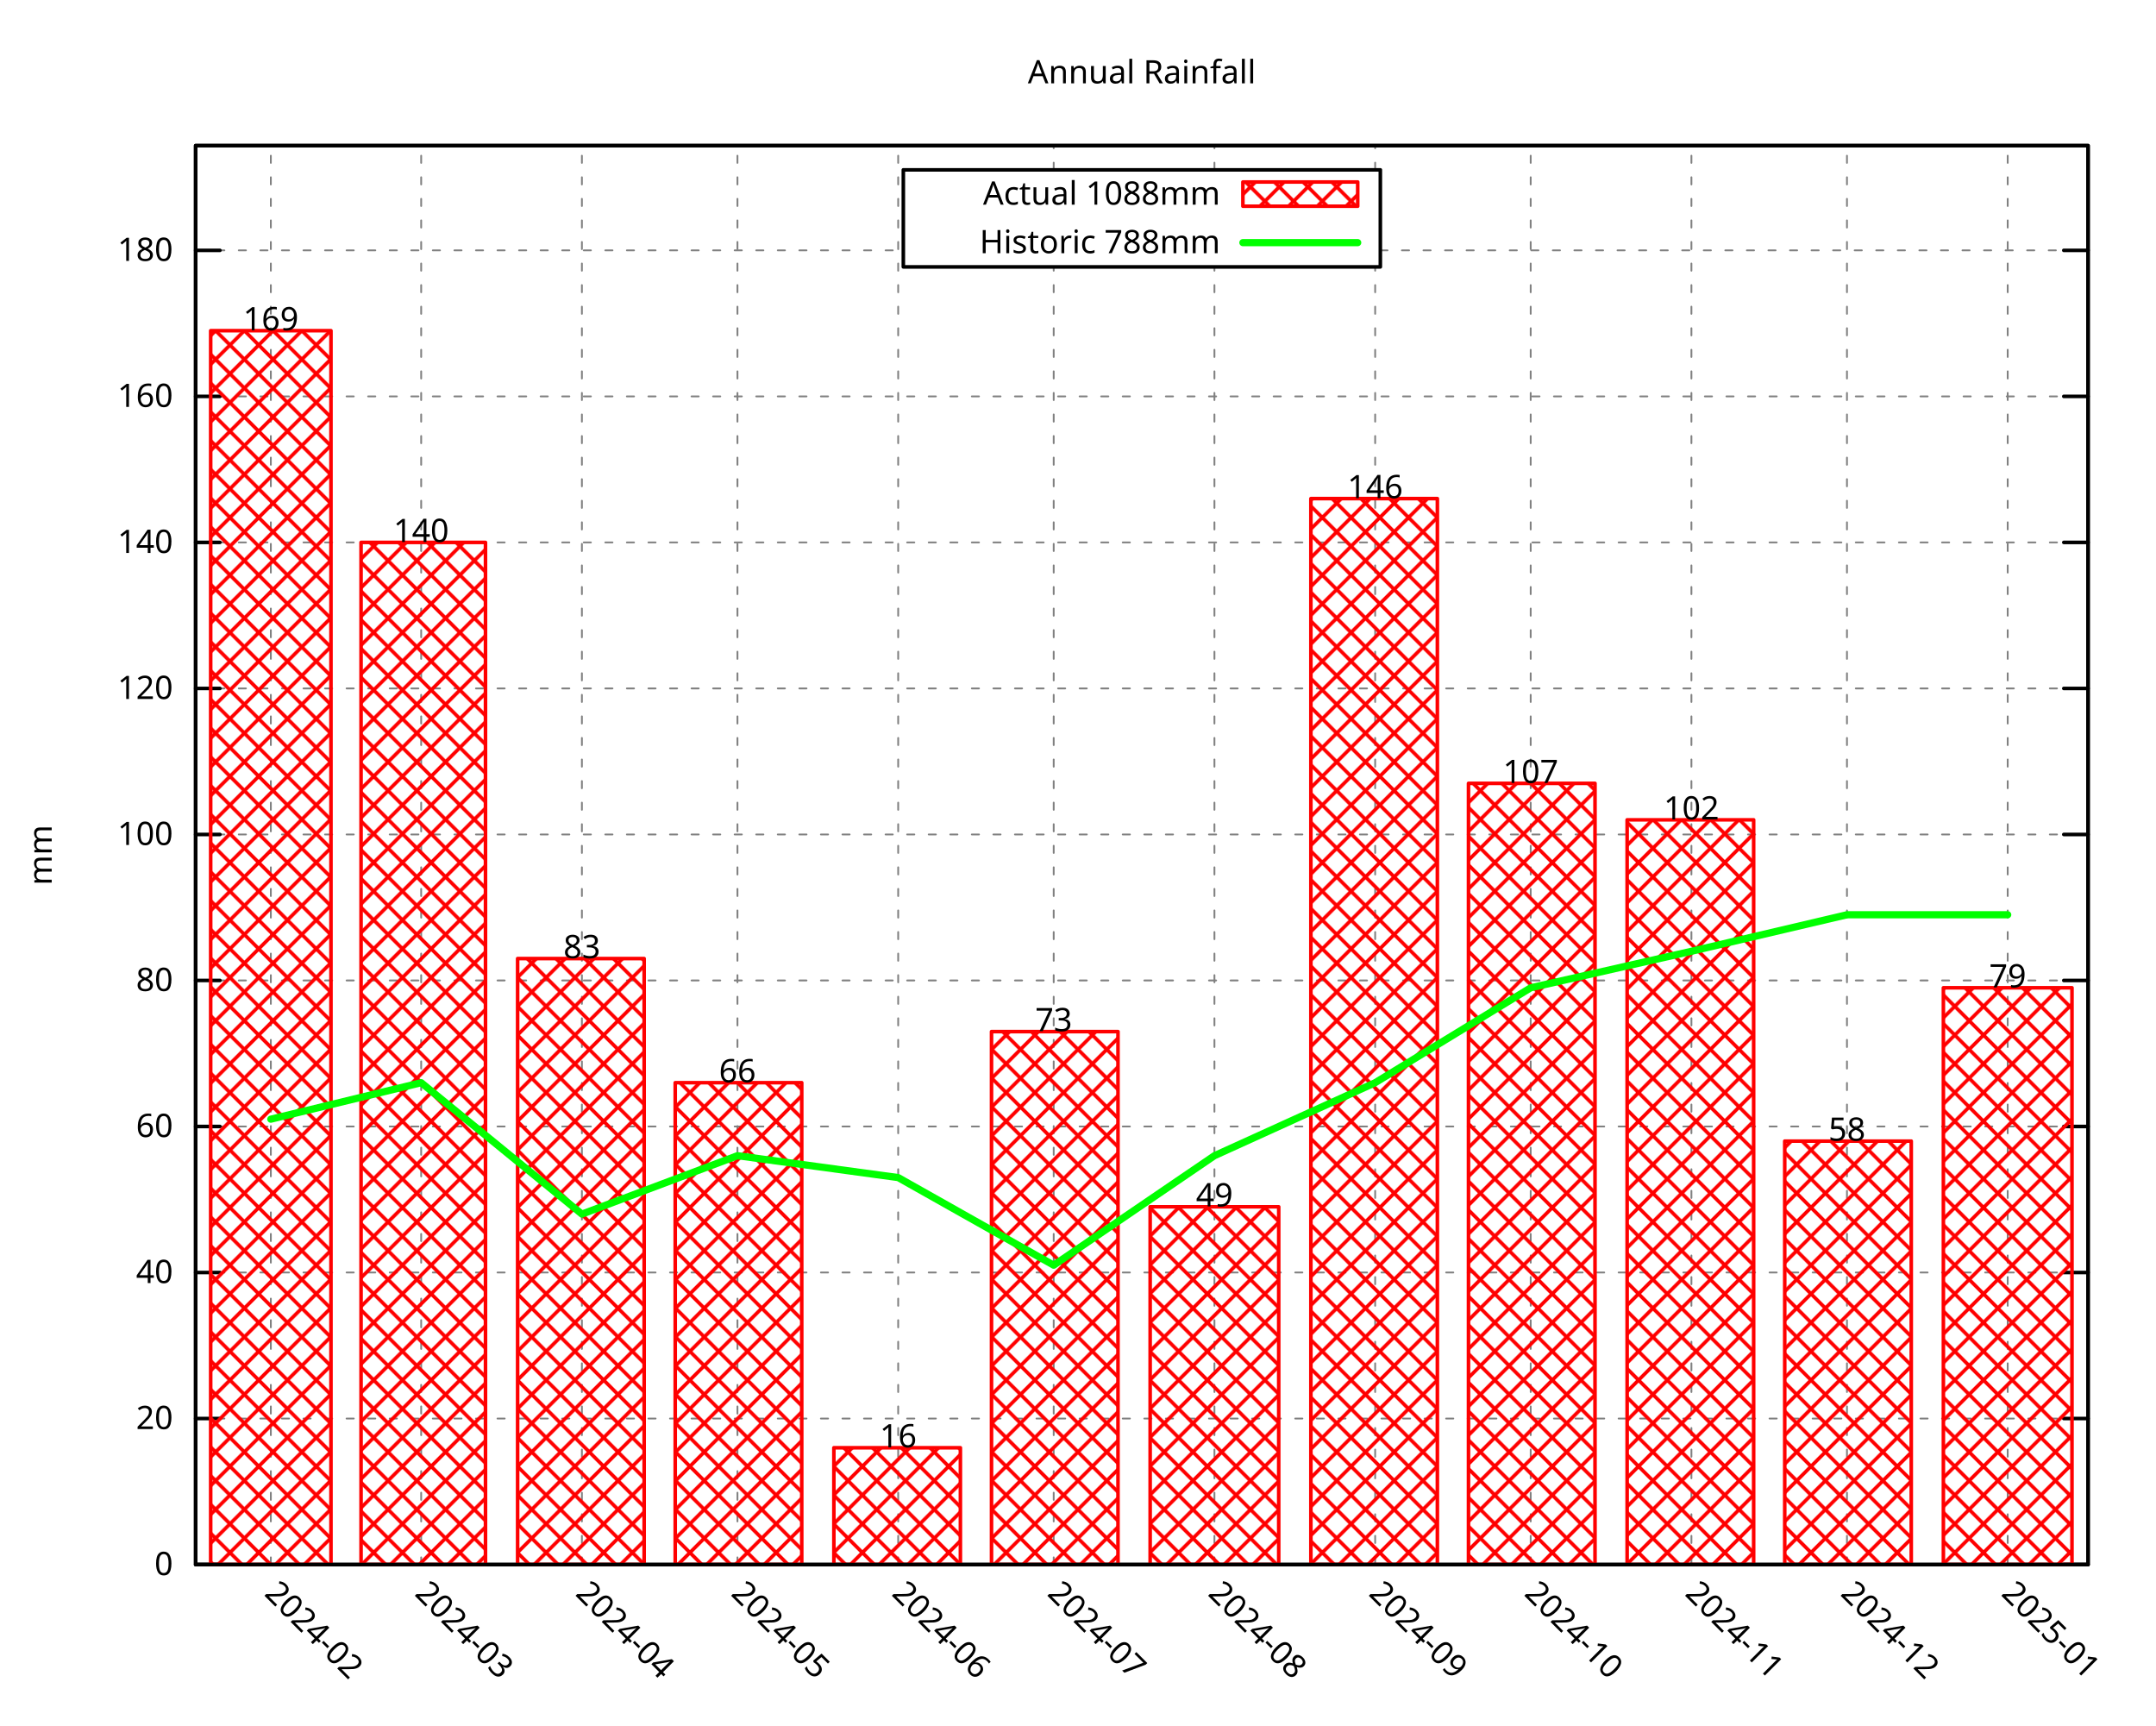
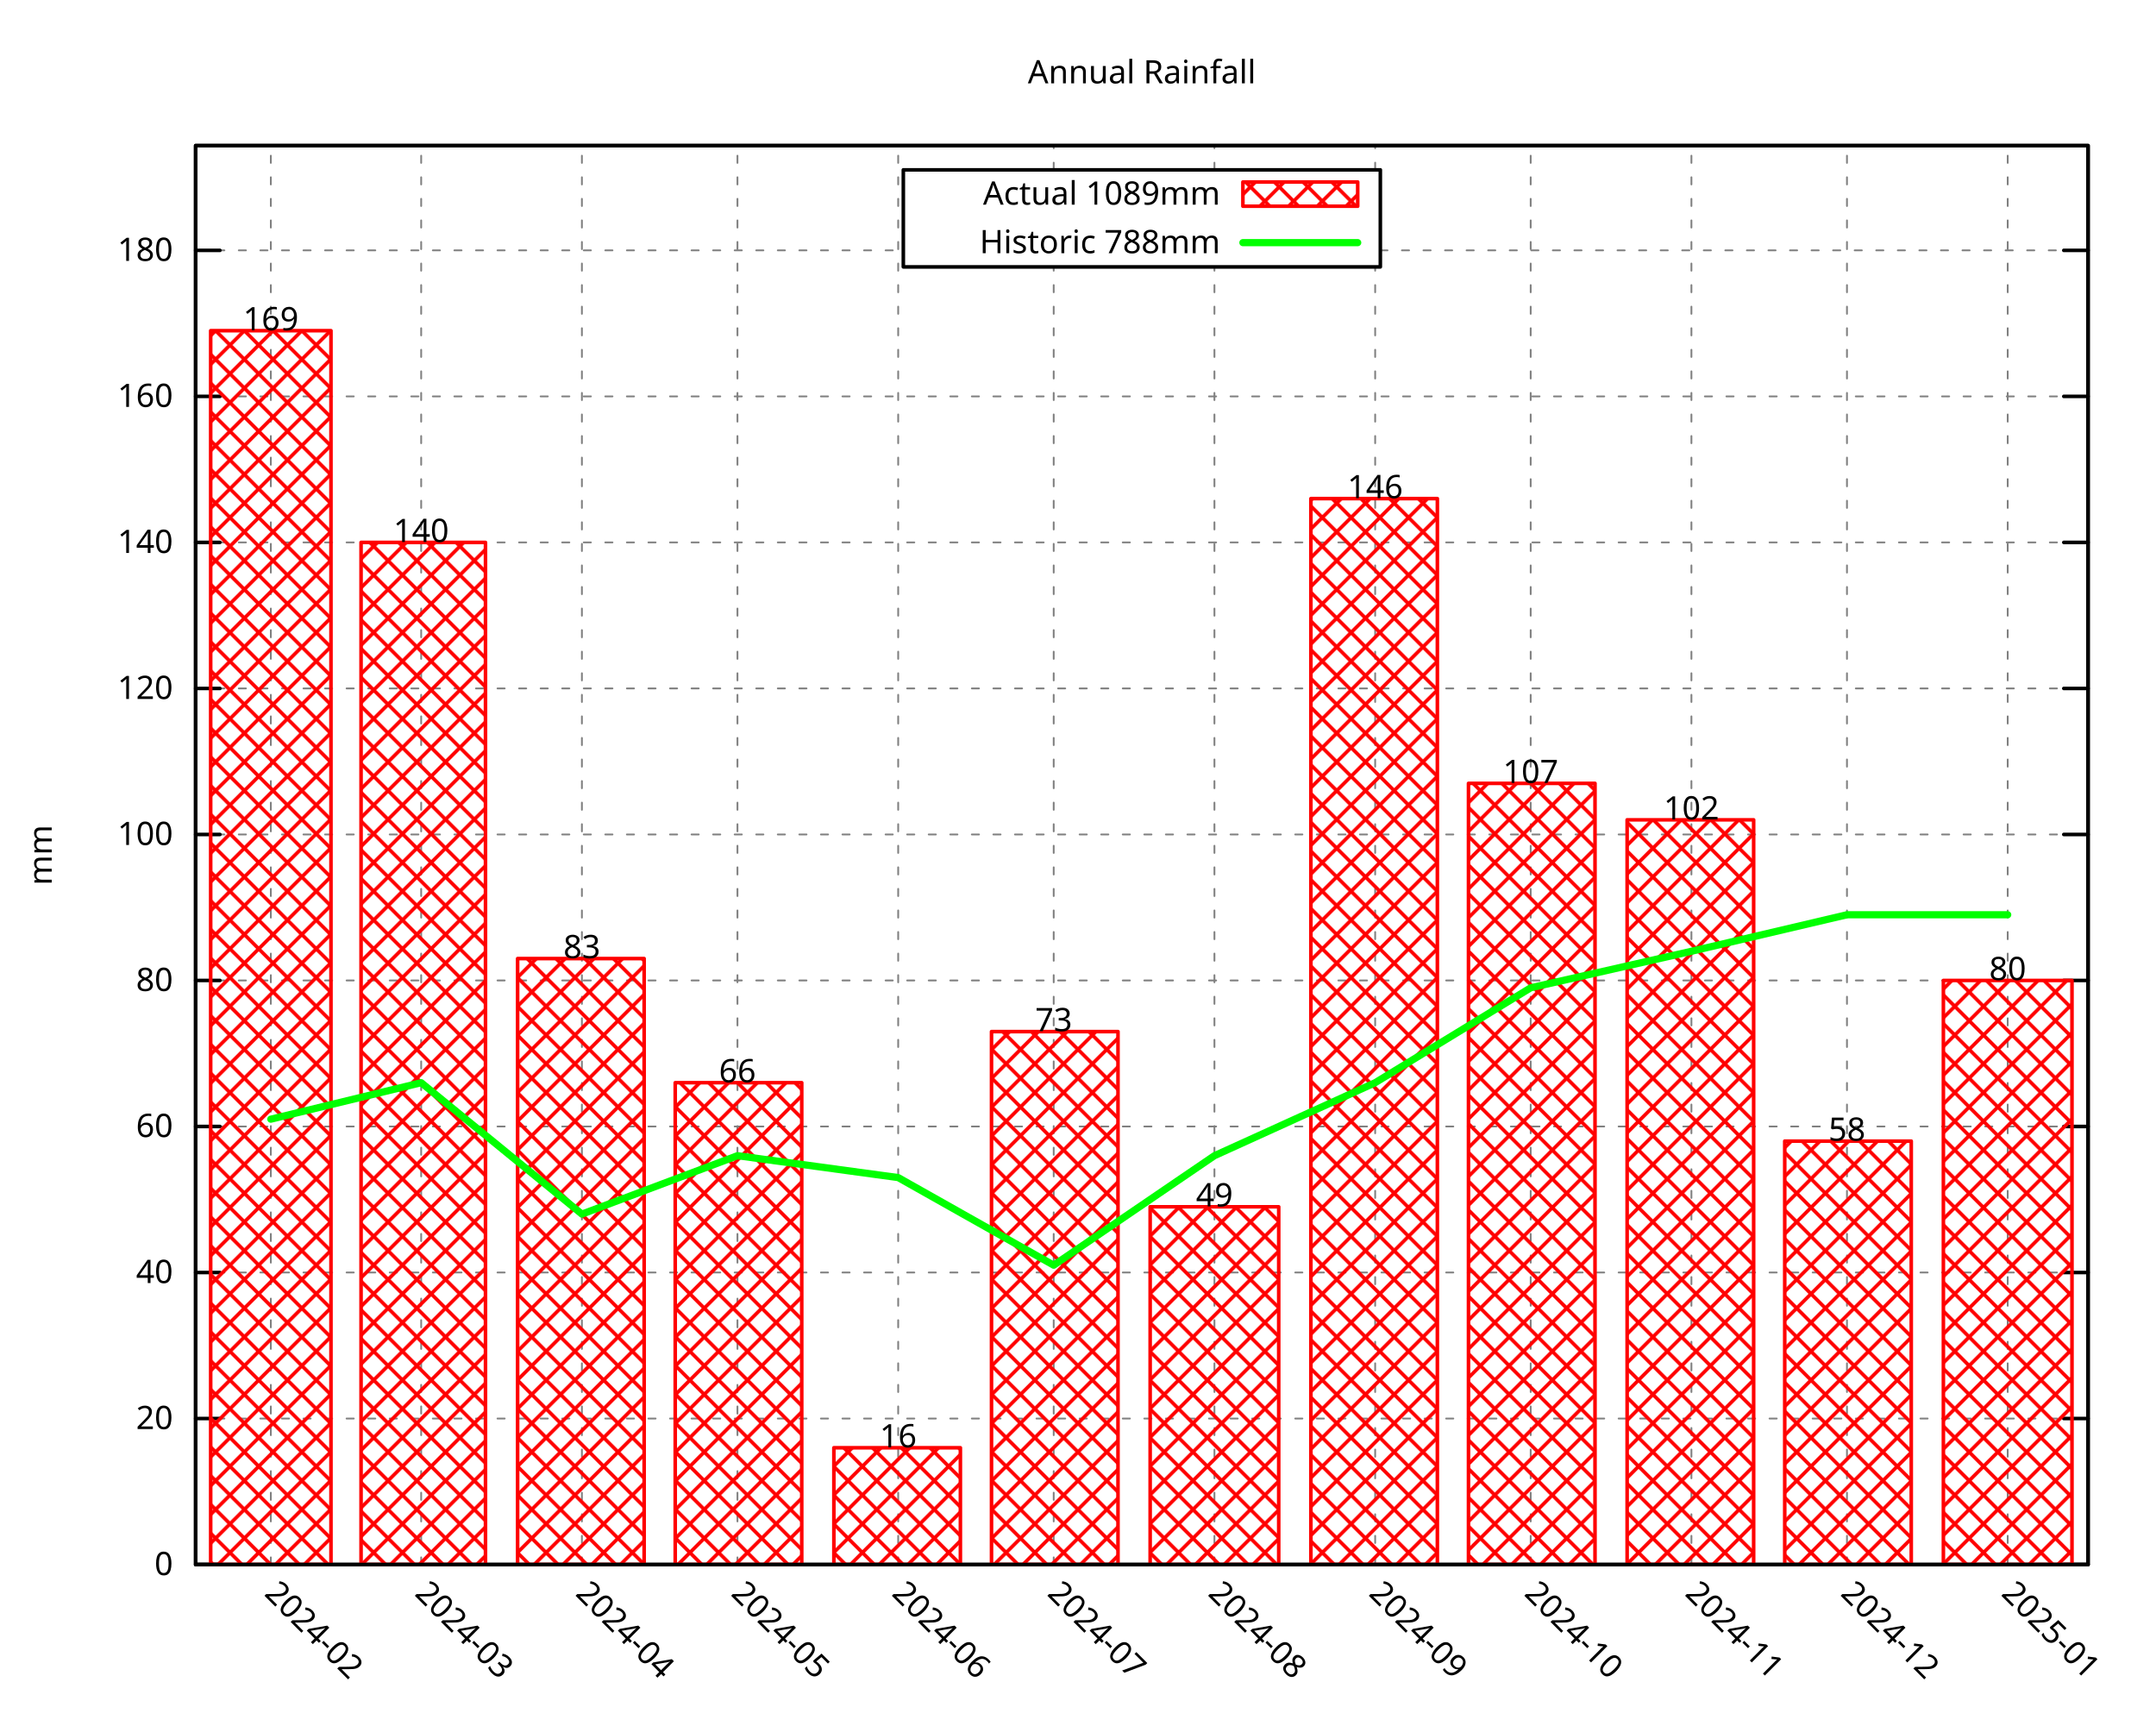
<svg xmlns="http://www.w3.org/2000/svg" xmlns:xlink="http://www.w3.org/1999/xlink" width="600" height="480" viewBox="0 0 600 480">
  <g id="gnuplot_canvas">
    <rect x="0" y="0" width="600" height="480" fill="none" />
    <defs>
      <circle id="gpDot" r="0.5" stroke-width="0.5" stroke="currentColor" />
      <path id="gpPt0" stroke-width="0.296" stroke="currentColor" d="M-1,0 h2 M0,-1 v2" />
      <path id="gpPt1" stroke-width="0.296" stroke="currentColor" d="M-1,-1 L1,1 M1,-1 L-1,1" />
      <path id="gpPt2" stroke-width="0.296" stroke="currentColor" d="M-1,0 L1,0 M0,-1 L0,1 M-1,-1 L1,1 M-1,1 L1,-1" />
      <rect id="gpPt3" stroke-width="0.296" stroke="currentColor" x="-1" y="-1" width="2" height="2" />
      <rect id="gpPt4" stroke-width="0.296" stroke="currentColor" fill="currentColor" x="-1" y="-1" width="2" height="2" />
      <circle id="gpPt5" stroke-width="0.296" stroke="currentColor" cx="0" cy="0" r="1" />
      <use xlink:href="#gpPt5" id="gpPt6" fill="currentColor" stroke="none" />
      <path id="gpPt7" stroke-width="0.296" stroke="currentColor" d="M0,-1.33 L-1.33,0.67 L1.33,0.67 z" />
      <use xlink:href="#gpPt7" id="gpPt8" fill="currentColor" stroke="none" />
      <use xlink:href="#gpPt7" id="gpPt9" stroke="currentColor" transform="rotate(180)" />
      <use xlink:href="#gpPt9" id="gpPt10" fill="currentColor" stroke="none" />
      <use xlink:href="#gpPt3" id="gpPt11" stroke="currentColor" transform="rotate(45)" />
      <use xlink:href="#gpPt11" id="gpPt12" fill="currentColor" stroke="none" />
      <path id="gpPt13" stroke-width="0.296" stroke="currentColor" d="M0,1.330 L1.265,0.411 L0.782,-1.067 L-0.782,-1.076 L-1.265,0.411 z" />
      <use xlink:href="#gpPt13" id="gpPt14" fill="currentColor" stroke="none" />
      <filter id="textbox" filterUnits="objectBoundingBox" x="0" y="0" height="1" width="1">
        <feFlood flood-color="white" flood-opacity="1" result="bgnd" />
        <feComposite in="SourceGraphic" in2="bgnd" operator="atop" />
      </filter>
      <filter id="greybox" filterUnits="objectBoundingBox" x="0" y="0" height="1" width="1">
        <feFlood flood-color="lightgrey" flood-opacity="1" result="grey" />
        <feComposite in="SourceGraphic" in2="grey" operator="atop" />
      </filter>
    </defs>
    <g fill="none" color="white" stroke="currentColor" stroke-width="1.00" stroke-linecap="round" stroke-linejoin="round">
</g>
    <g fill="none" color="black" stroke="currentColor" stroke-width="1.00" stroke-linecap="round" stroke-linejoin="round">
</g>
    <g fill="none" color="black" stroke="black" stroke-width="0.50" stroke-linecap="round" stroke-linejoin="round">
</g>
    <g fill="none" color="gray" stroke="currentColor" stroke-width="0.50" stroke-linecap="round" stroke-linejoin="round">
      <path stroke="gray" stroke-dasharray="2,4" class="gridline" d="M54.45,435.32 L581.09,435.32  " />
    </g>
    <g fill="none" color="gray" stroke="gray" stroke-width="1.00" stroke-linecap="round" stroke-linejoin="round">
</g>
    <g fill="none" color="black" stroke="currentColor" stroke-width="1.00" stroke-linecap="round" stroke-linejoin="round">
      <path stroke="black" d="M54.45,435.32 L61.20,435.32 M581.09,435.32 L574.34,435.32  " />
      <g transform="translate(48.15,438.25)" stroke="none" fill="black" font-family="Droid Sans" font-size="9.00" text-anchor="end">
        <text>
          <tspan font-family="Droid Sans"> 0</tspan>
        </text>
      </g>
    </g>
    <g fill="none" color="black" stroke="currentColor" stroke-width="1.00" stroke-linecap="round" stroke-linejoin="round">
</g>
    <g fill="none" color="black" stroke="black" stroke-width="0.50" stroke-linecap="round" stroke-linejoin="round">
</g>
    <g fill="none" color="gray" stroke="currentColor" stroke-width="0.50" stroke-linecap="round" stroke-linejoin="round">
      <path stroke="gray" stroke-dasharray="2,4" class="gridline" d="M54.45,394.69 L581.09,394.69  " />
    </g>
    <g fill="none" color="gray" stroke="gray" stroke-width="1.00" stroke-linecap="round" stroke-linejoin="round">
</g>
    <g fill="none" color="black" stroke="currentColor" stroke-width="1.00" stroke-linecap="round" stroke-linejoin="round">
      <path stroke="black" d="M54.45,394.69 L61.20,394.69 M581.09,394.69 L574.34,394.69  " />
      <g transform="translate(48.15,397.62)" stroke="none" fill="black" font-family="Droid Sans" font-size="9.00" text-anchor="end">
        <text>
          <tspan font-family="Droid Sans"> 20</tspan>
        </text>
      </g>
    </g>
    <g fill="none" color="black" stroke="currentColor" stroke-width="1.00" stroke-linecap="round" stroke-linejoin="round">
</g>
    <g fill="none" color="black" stroke="black" stroke-width="0.50" stroke-linecap="round" stroke-linejoin="round">
</g>
    <g fill="none" color="gray" stroke="currentColor" stroke-width="0.50" stroke-linecap="round" stroke-linejoin="round">
      <path stroke="gray" stroke-dasharray="2,4" class="gridline" d="M54.45,354.06 L581.09,354.06  " />
    </g>
    <g fill="none" color="gray" stroke="gray" stroke-width="1.00" stroke-linecap="round" stroke-linejoin="round">
</g>
    <g fill="none" color="black" stroke="currentColor" stroke-width="1.00" stroke-linecap="round" stroke-linejoin="round">
      <path stroke="black" d="M54.45,354.06 L61.20,354.06 M581.09,354.06 L574.34,354.06  " />
      <g transform="translate(48.15,356.99)" stroke="none" fill="black" font-family="Droid Sans" font-size="9.00" text-anchor="end">
        <text>
          <tspan font-family="Droid Sans"> 40</tspan>
        </text>
      </g>
    </g>
    <g fill="none" color="black" stroke="currentColor" stroke-width="1.00" stroke-linecap="round" stroke-linejoin="round">
</g>
    <g fill="none" color="black" stroke="black" stroke-width="0.50" stroke-linecap="round" stroke-linejoin="round">
</g>
    <g fill="none" color="gray" stroke="currentColor" stroke-width="0.50" stroke-linecap="round" stroke-linejoin="round">
      <path stroke="gray" stroke-dasharray="2,4" class="gridline" d="M54.45,313.43 L581.09,313.43  " />
    </g>
    <g fill="none" color="gray" stroke="gray" stroke-width="1.00" stroke-linecap="round" stroke-linejoin="round">
</g>
    <g fill="none" color="black" stroke="currentColor" stroke-width="1.00" stroke-linecap="round" stroke-linejoin="round">
      <path stroke="black" d="M54.45,313.43 L61.20,313.43 M581.09,313.43 L574.34,313.43  " />
      <g transform="translate(48.15,316.36)" stroke="none" fill="black" font-family="Droid Sans" font-size="9.00" text-anchor="end">
        <text>
          <tspan font-family="Droid Sans"> 60</tspan>
        </text>
      </g>
    </g>
    <g fill="none" color="black" stroke="currentColor" stroke-width="1.00" stroke-linecap="round" stroke-linejoin="round">
</g>
    <g fill="none" color="black" stroke="black" stroke-width="0.50" stroke-linecap="round" stroke-linejoin="round">
</g>
    <g fill="none" color="gray" stroke="currentColor" stroke-width="0.50" stroke-linecap="round" stroke-linejoin="round">
      <path stroke="gray" stroke-dasharray="2,4" class="gridline" d="M54.45,272.80 L581.09,272.80  " />
    </g>
    <g fill="none" color="gray" stroke="gray" stroke-width="1.00" stroke-linecap="round" stroke-linejoin="round">
</g>
    <g fill="none" color="black" stroke="currentColor" stroke-width="1.00" stroke-linecap="round" stroke-linejoin="round">
      <path stroke="black" d="M54.45,272.80 L61.20,272.80 M581.09,272.80 L574.34,272.80  " />
      <g transform="translate(48.15,275.73)" stroke="none" fill="black" font-family="Droid Sans" font-size="9.00" text-anchor="end">
        <text>
          <tspan font-family="Droid Sans"> 80</tspan>
        </text>
      </g>
    </g>
    <g fill="none" color="black" stroke="currentColor" stroke-width="1.00" stroke-linecap="round" stroke-linejoin="round">
</g>
    <g fill="none" color="black" stroke="black" stroke-width="0.50" stroke-linecap="round" stroke-linejoin="round">
</g>
    <g fill="none" color="gray" stroke="currentColor" stroke-width="0.50" stroke-linecap="round" stroke-linejoin="round">
      <path stroke="gray" stroke-dasharray="2,4" class="gridline" d="M54.45,232.18 L581.09,232.18  " />
    </g>
    <g fill="none" color="gray" stroke="gray" stroke-width="1.00" stroke-linecap="round" stroke-linejoin="round">
</g>
    <g fill="none" color="black" stroke="currentColor" stroke-width="1.00" stroke-linecap="round" stroke-linejoin="round">
      <path stroke="black" d="M54.45,232.18 L61.20,232.18 M581.09,232.18 L574.34,232.18  " />
      <g transform="translate(48.15,235.11)" stroke="none" fill="black" font-family="Droid Sans" font-size="9.00" text-anchor="end">
        <text>
          <tspan font-family="Droid Sans"> 100</tspan>
        </text>
      </g>
    </g>
    <g fill="none" color="black" stroke="currentColor" stroke-width="1.00" stroke-linecap="round" stroke-linejoin="round">
</g>
    <g fill="none" color="black" stroke="black" stroke-width="0.50" stroke-linecap="round" stroke-linejoin="round">
</g>
    <g fill="none" color="gray" stroke="currentColor" stroke-width="0.50" stroke-linecap="round" stroke-linejoin="round">
      <path stroke="gray" stroke-dasharray="2,4" class="gridline" d="M54.45,191.55 L581.09,191.55  " />
    </g>
    <g fill="none" color="gray" stroke="gray" stroke-width="1.00" stroke-linecap="round" stroke-linejoin="round">
</g>
    <g fill="none" color="black" stroke="currentColor" stroke-width="1.00" stroke-linecap="round" stroke-linejoin="round">
      <path stroke="black" d="M54.45,191.55 L61.20,191.55 M581.09,191.55 L574.34,191.55  " />
      <g transform="translate(48.15,194.48)" stroke="none" fill="black" font-family="Droid Sans" font-size="9.00" text-anchor="end">
        <text>
          <tspan font-family="Droid Sans"> 120</tspan>
        </text>
      </g>
    </g>
    <g fill="none" color="black" stroke="currentColor" stroke-width="1.00" stroke-linecap="round" stroke-linejoin="round">
</g>
    <g fill="none" color="black" stroke="black" stroke-width="0.50" stroke-linecap="round" stroke-linejoin="round">
</g>
    <g fill="none" color="gray" stroke="currentColor" stroke-width="0.50" stroke-linecap="round" stroke-linejoin="round">
      <path stroke="gray" stroke-dasharray="2,4" class="gridline" d="M54.45,150.92 L581.09,150.92  " />
    </g>
    <g fill="none" color="gray" stroke="gray" stroke-width="1.00" stroke-linecap="round" stroke-linejoin="round">
</g>
    <g fill="none" color="black" stroke="currentColor" stroke-width="1.00" stroke-linecap="round" stroke-linejoin="round">
      <path stroke="black" d="M54.45,150.92 L61.20,150.92 M581.09,150.92 L574.34,150.92  " />
      <g transform="translate(48.15,153.85)" stroke="none" fill="black" font-family="Droid Sans" font-size="9.00" text-anchor="end">
        <text>
          <tspan font-family="Droid Sans"> 140</tspan>
        </text>
      </g>
    </g>
    <g fill="none" color="black" stroke="currentColor" stroke-width="1.00" stroke-linecap="round" stroke-linejoin="round">
</g>
    <g fill="none" color="black" stroke="black" stroke-width="0.50" stroke-linecap="round" stroke-linejoin="round">
</g>
    <g fill="none" color="gray" stroke="currentColor" stroke-width="0.50" stroke-linecap="round" stroke-linejoin="round">
      <path stroke="gray" stroke-dasharray="2,4" class="gridline" d="M54.45,110.29 L581.09,110.29  " />
    </g>
    <g fill="none" color="gray" stroke="gray" stroke-width="1.00" stroke-linecap="round" stroke-linejoin="round">
</g>
    <g fill="none" color="black" stroke="currentColor" stroke-width="1.00" stroke-linecap="round" stroke-linejoin="round">
      <path stroke="black" d="M54.45,110.29 L61.20,110.29 M581.09,110.29 L574.34,110.29  " />
      <g transform="translate(48.15,113.22)" stroke="none" fill="black" font-family="Droid Sans" font-size="9.00" text-anchor="end">
        <text>
          <tspan font-family="Droid Sans"> 160</tspan>
        </text>
      </g>
    </g>
    <g fill="none" color="black" stroke="currentColor" stroke-width="1.00" stroke-linecap="round" stroke-linejoin="round">
</g>
    <g fill="none" color="black" stroke="black" stroke-width="0.50" stroke-linecap="round" stroke-linejoin="round">
</g>
    <g fill="none" color="gray" stroke="currentColor" stroke-width="0.50" stroke-linecap="round" stroke-linejoin="round">
      <path stroke="gray" stroke-dasharray="2,4" class="gridline" d="M54.45,69.66 L251.39,69.66 M384.14,69.66 L581.09,69.66  " />
    </g>
    <g fill="none" color="gray" stroke="gray" stroke-width="1.00" stroke-linecap="round" stroke-linejoin="round">
</g>
    <g fill="none" color="black" stroke="currentColor" stroke-width="1.00" stroke-linecap="round" stroke-linejoin="round">
      <path stroke="black" d="M54.45,69.66 L61.20,69.66 M581.09,69.66 L574.34,69.66  " />
      <g transform="translate(48.15,72.59)" stroke="none" fill="black" font-family="Droid Sans" font-size="9.00" text-anchor="end">
        <text>
          <tspan font-family="Droid Sans"> 180</tspan>
        </text>
      </g>
    </g>
    <g fill="none" color="black" stroke="currentColor" stroke-width="1.00" stroke-linecap="round" stroke-linejoin="round">
</g>
    <g fill="none" color="black" stroke="black" stroke-width="0.50" stroke-linecap="round" stroke-linejoin="round">
</g>
    <g fill="none" color="gray" stroke="currentColor" stroke-width="0.50" stroke-linecap="round" stroke-linejoin="round">
      <path stroke="gray" stroke-dasharray="2,4" class="gridline" d="M75.37,435.32 L75.37,40.51  " />
    </g>
    <g fill="none" color="gray" stroke="gray" stroke-width="1.00" stroke-linecap="round" stroke-linejoin="round">
</g>
    <g fill="none" color="black" stroke="currentColor" stroke-width="1.00" stroke-linecap="round" stroke-linejoin="round">
      <path stroke="black" d="M75.37,435.32 M75.37,40.51  " />
      <g transform="translate(73.30,443.69) rotate(45.00)" stroke="none" fill="black" font-family="Droid Sans" font-size="9.00" text-anchor="start">
        <text>
          <tspan font-family="Droid Sans">2024-02</tspan>
        </text>
      </g>
    </g>
    <g fill="none" color="black" stroke="currentColor" stroke-width="1.00" stroke-linecap="round" stroke-linejoin="round">
</g>
    <g fill="none" color="black" stroke="black" stroke-width="0.50" stroke-linecap="round" stroke-linejoin="round">
</g>
    <g fill="none" color="gray" stroke="currentColor" stroke-width="0.50" stroke-linecap="round" stroke-linejoin="round">
      <path stroke="gray" stroke-dasharray="2,4" class="gridline" d="M117.21,435.32 L117.21,40.51  " />
    </g>
    <g fill="none" color="gray" stroke="gray" stroke-width="1.00" stroke-linecap="round" stroke-linejoin="round">
</g>
    <g fill="none" color="black" stroke="currentColor" stroke-width="1.00" stroke-linecap="round" stroke-linejoin="round">
      <path stroke="black" d="M117.21,435.32 M117.21,40.51  " />
      <g transform="translate(115.14,443.69) rotate(45.00)" stroke="none" fill="black" font-family="Droid Sans" font-size="9.00" text-anchor="start">
        <text>
          <tspan font-family="Droid Sans">2024-03</tspan>
        </text>
      </g>
    </g>
    <g fill="none" color="black" stroke="currentColor" stroke-width="1.00" stroke-linecap="round" stroke-linejoin="round">
</g>
    <g fill="none" color="black" stroke="black" stroke-width="0.50" stroke-linecap="round" stroke-linejoin="round">
</g>
    <g fill="none" color="gray" stroke="currentColor" stroke-width="0.50" stroke-linecap="round" stroke-linejoin="round">
      <path stroke="gray" stroke-dasharray="2,4" class="gridline" d="M161.94,435.32 L161.94,40.51  " />
    </g>
    <g fill="none" color="gray" stroke="gray" stroke-width="1.00" stroke-linecap="round" stroke-linejoin="round">
</g>
    <g fill="none" color="black" stroke="currentColor" stroke-width="1.00" stroke-linecap="round" stroke-linejoin="round">
      <path stroke="black" d="M161.94,435.32 M161.94,40.51  " />
      <g transform="translate(159.87,443.69) rotate(45.00)" stroke="none" fill="black" font-family="Droid Sans" font-size="9.00" text-anchor="start">
        <text>
          <tspan font-family="Droid Sans">2024-04</tspan>
        </text>
      </g>
    </g>
    <g fill="none" color="black" stroke="currentColor" stroke-width="1.00" stroke-linecap="round" stroke-linejoin="round">
</g>
    <g fill="none" color="black" stroke="black" stroke-width="0.50" stroke-linecap="round" stroke-linejoin="round">
</g>
    <g fill="none" color="gray" stroke="currentColor" stroke-width="0.50" stroke-linecap="round" stroke-linejoin="round">
      <path stroke="gray" stroke-dasharray="2,4" class="gridline" d="M205.23,435.32 L205.23,40.51  " />
    </g>
    <g fill="none" color="gray" stroke="gray" stroke-width="1.00" stroke-linecap="round" stroke-linejoin="round">
</g>
    <g fill="none" color="black" stroke="currentColor" stroke-width="1.00" stroke-linecap="round" stroke-linejoin="round">
      <path stroke="black" d="M205.23,435.32 M205.23,40.51  " />
      <g transform="translate(203.16,443.69) rotate(45.00)" stroke="none" fill="black" font-family="Droid Sans" font-size="9.00" text-anchor="start">
        <text>
          <tspan font-family="Droid Sans">2024-05</tspan>
        </text>
      </g>
    </g>
    <g fill="none" color="black" stroke="currentColor" stroke-width="1.00" stroke-linecap="round" stroke-linejoin="round">
</g>
    <g fill="none" color="black" stroke="black" stroke-width="0.50" stroke-linecap="round" stroke-linejoin="round">
</g>
    <g fill="none" color="gray" stroke="currentColor" stroke-width="0.50" stroke-linecap="round" stroke-linejoin="round">
      <path stroke="gray" stroke-dasharray="2,4" class="gridline" d="M249.96,435.32 L249.96,40.51  " />
    </g>
    <g fill="none" color="gray" stroke="gray" stroke-width="1.00" stroke-linecap="round" stroke-linejoin="round">
</g>
    <g fill="none" color="black" stroke="currentColor" stroke-width="1.00" stroke-linecap="round" stroke-linejoin="round">
      <path stroke="black" d="M249.96,435.32 M249.96,40.51  " />
      <g transform="translate(247.89,443.69) rotate(45.00)" stroke="none" fill="black" font-family="Droid Sans" font-size="9.00" text-anchor="start">
        <text>
          <tspan font-family="Droid Sans">2024-06</tspan>
        </text>
      </g>
    </g>
    <g fill="none" color="black" stroke="currentColor" stroke-width="1.00" stroke-linecap="round" stroke-linejoin="round">
</g>
    <g fill="none" color="black" stroke="black" stroke-width="0.50" stroke-linecap="round" stroke-linejoin="round">
</g>
    <g fill="none" color="gray" stroke="currentColor" stroke-width="0.50" stroke-linecap="round" stroke-linejoin="round">
      <path stroke="gray" stroke-dasharray="2,4" class="gridline" d="M293.24,435.32 L293.24,74.26 M293.24,47.26 L293.24,40.51  " />
    </g>
    <g fill="none" color="gray" stroke="gray" stroke-width="1.00" stroke-linecap="round" stroke-linejoin="round">
</g>
    <g fill="none" color="black" stroke="currentColor" stroke-width="1.00" stroke-linecap="round" stroke-linejoin="round">
      <path stroke="black" d="M293.24,435.32 M293.24,40.51  " />
      <g transform="translate(291.17,443.69) rotate(45.00)" stroke="none" fill="black" font-family="Droid Sans" font-size="9.00" text-anchor="start">
        <text>
          <tspan font-family="Droid Sans">2024-07</tspan>
        </text>
      </g>
    </g>
    <g fill="none" color="black" stroke="currentColor" stroke-width="1.00" stroke-linecap="round" stroke-linejoin="round">
</g>
    <g fill="none" color="black" stroke="black" stroke-width="0.50" stroke-linecap="round" stroke-linejoin="round">
</g>
    <g fill="none" color="gray" stroke="currentColor" stroke-width="0.50" stroke-linecap="round" stroke-linejoin="round">
      <path stroke="gray" stroke-dasharray="2,4" class="gridline" d="M337.97,435.32 L337.97,74.26 M337.97,47.26 L337.97,40.51  " />
    </g>
    <g fill="none" color="gray" stroke="gray" stroke-width="1.00" stroke-linecap="round" stroke-linejoin="round">
</g>
    <g fill="none" color="black" stroke="currentColor" stroke-width="1.00" stroke-linecap="round" stroke-linejoin="round">
      <path stroke="black" d="M337.97,435.32 M337.97,40.51  " />
      <g transform="translate(335.90,443.69) rotate(45.00)" stroke="none" fill="black" font-family="Droid Sans" font-size="9.00" text-anchor="start">
        <text>
          <tspan font-family="Droid Sans">2024-08</tspan>
        </text>
      </g>
    </g>
    <g fill="none" color="black" stroke="currentColor" stroke-width="1.00" stroke-linecap="round" stroke-linejoin="round">
</g>
    <g fill="none" color="black" stroke="black" stroke-width="0.50" stroke-linecap="round" stroke-linejoin="round">
</g>
    <g fill="none" color="gray" stroke="currentColor" stroke-width="0.50" stroke-linecap="round" stroke-linejoin="round">
      <path stroke="gray" stroke-dasharray="2,4" class="gridline" d="M382.70,435.32 L382.70,74.26 M382.70,47.26 L382.70,40.51  " />
    </g>
    <g fill="none" color="gray" stroke="gray" stroke-width="1.00" stroke-linecap="round" stroke-linejoin="round">
</g>
    <g fill="none" color="black" stroke="currentColor" stroke-width="1.00" stroke-linecap="round" stroke-linejoin="round">
      <path stroke="black" d="M382.70,435.32 M382.70,40.51  " />
      <g transform="translate(380.63,443.69) rotate(45.00)" stroke="none" fill="black" font-family="Droid Sans" font-size="9.00" text-anchor="start">
        <text>
          <tspan font-family="Droid Sans">2024-09</tspan>
        </text>
      </g>
    </g>
    <g fill="none" color="black" stroke="currentColor" stroke-width="1.00" stroke-linecap="round" stroke-linejoin="round">
</g>
    <g fill="none" color="black" stroke="black" stroke-width="0.50" stroke-linecap="round" stroke-linejoin="round">
</g>
    <g fill="none" color="gray" stroke="currentColor" stroke-width="0.50" stroke-linecap="round" stroke-linejoin="round">
      <path stroke="gray" stroke-dasharray="2,4" class="gridline" d="M425.98,435.32 L425.98,40.51  " />
    </g>
    <g fill="none" color="gray" stroke="gray" stroke-width="1.00" stroke-linecap="round" stroke-linejoin="round">
</g>
    <g fill="none" color="black" stroke="currentColor" stroke-width="1.00" stroke-linecap="round" stroke-linejoin="round">
      <path stroke="black" d="M425.98,435.32 M425.98,40.51  " />
      <g transform="translate(423.91,443.69) rotate(45.00)" stroke="none" fill="black" font-family="Droid Sans" font-size="9.00" text-anchor="start">
        <text>
          <tspan font-family="Droid Sans">2024-10</tspan>
        </text>
      </g>
    </g>
    <g fill="none" color="black" stroke="currentColor" stroke-width="1.00" stroke-linecap="round" stroke-linejoin="round">
</g>
    <g fill="none" color="black" stroke="black" stroke-width="0.50" stroke-linecap="round" stroke-linejoin="round">
</g>
    <g fill="none" color="gray" stroke="currentColor" stroke-width="0.50" stroke-linecap="round" stroke-linejoin="round">
      <path stroke="gray" stroke-dasharray="2,4" class="gridline" d="M470.71,435.32 L470.71,40.51  " />
    </g>
    <g fill="none" color="gray" stroke="gray" stroke-width="1.00" stroke-linecap="round" stroke-linejoin="round">
</g>
    <g fill="none" color="black" stroke="currentColor" stroke-width="1.00" stroke-linecap="round" stroke-linejoin="round">
      <path stroke="black" d="M470.71,435.32 M470.71,40.51  " />
      <g transform="translate(468.64,443.69) rotate(45.00)" stroke="none" fill="black" font-family="Droid Sans" font-size="9.00" text-anchor="start">
        <text>
          <tspan font-family="Droid Sans">2024-11</tspan>
        </text>
      </g>
    </g>
    <g fill="none" color="black" stroke="currentColor" stroke-width="1.00" stroke-linecap="round" stroke-linejoin="round">
</g>
    <g fill="none" color="black" stroke="black" stroke-width="0.50" stroke-linecap="round" stroke-linejoin="round">
</g>
    <g fill="none" color="gray" stroke="currentColor" stroke-width="0.50" stroke-linecap="round" stroke-linejoin="round">
      <path stroke="gray" stroke-dasharray="2,4" class="gridline" d="M514.00,435.32 L514.00,40.51  " />
    </g>
    <g fill="none" color="gray" stroke="gray" stroke-width="1.00" stroke-linecap="round" stroke-linejoin="round">
</g>
    <g fill="none" color="black" stroke="currentColor" stroke-width="1.00" stroke-linecap="round" stroke-linejoin="round">
      <path stroke="black" d="M514.00,435.32 M514.00,40.51  " />
      <g transform="translate(511.93,443.69) rotate(45.00)" stroke="none" fill="black" font-family="Droid Sans" font-size="9.00" text-anchor="start">
        <text>
          <tspan font-family="Droid Sans">2024-12</tspan>
        </text>
      </g>
    </g>
    <g fill="none" color="black" stroke="currentColor" stroke-width="1.00" stroke-linecap="round" stroke-linejoin="round">
</g>
    <g fill="none" color="black" stroke="black" stroke-width="0.50" stroke-linecap="round" stroke-linejoin="round">
</g>
    <g fill="none" color="gray" stroke="currentColor" stroke-width="0.50" stroke-linecap="round" stroke-linejoin="round">
      <path stroke="gray" stroke-dasharray="2,4" class="gridline" d="M558.73,435.32 L558.73,40.51  " />
    </g>
    <g fill="none" color="gray" stroke="gray" stroke-width="1.00" stroke-linecap="round" stroke-linejoin="round">
</g>
    <g fill="none" color="black" stroke="currentColor" stroke-width="1.00" stroke-linecap="round" stroke-linejoin="round">
      <path stroke="black" d="M558.73,435.32 M558.73,40.51  " />
      <g transform="translate(556.66,443.69) rotate(45.00)" stroke="none" fill="black" font-family="Droid Sans" font-size="9.00" text-anchor="start">
        <text>
          <tspan font-family="Droid Sans">2025-01</tspan>
        </text>
      </g>
    </g>
    <g fill="none" color="black" stroke="currentColor" stroke-width="1.00" stroke-linecap="round" stroke-linejoin="round">
</g>
    <g fill="none" color="black" stroke="currentColor" stroke-width="1.00" stroke-linecap="round" stroke-linejoin="round">
      <path stroke="black" d="M54.45,40.51 L54.45,435.32 L581.09,435.32 L581.09,40.51 L54.45,40.51 Z  " />
    </g>
    <g fill="none" color="black" stroke="currentColor" stroke-width="1.00" stroke-linecap="round" stroke-linejoin="round">
</g>
    <g fill="none" color="black" stroke="currentColor" stroke-width="1.00" stroke-linecap="round" stroke-linejoin="round">
      <path stroke="black" d="M251.39,74.26 L251.39,47.26 L384.14,47.26 L384.14,74.26 L251.39,74.26 Z  " />
    </g>
    <g id="gnuplot_plot_1">
      <g fill="none" color="black" stroke="currentColor" stroke-width="1.00" stroke-linecap="round" stroke-linejoin="round">
        <g transform="translate(339.59,56.94)" stroke="none" fill="black" font-family="Droid Sans" font-size="9.00" text-anchor="end">
          <text>
-             <tspan font-family="Droid Sans">Actual 1088mm</tspan>
+             <tspan font-family="Droid Sans">Actual 1089mm</tspan>
          </text>
        </g>
      </g>
      <g fill="none" color="black" stroke="currentColor" stroke-width="1.00" stroke-linecap="round" stroke-linejoin="round">
        <defs>
          <pattern id="gpPat1" patternUnits="userSpaceOnUse" x="0" y="0" width="8" height="8">
            <path style="fill:none; stroke:rgb(255,0,0)" d="M0,0 L8,8 M0,8 L8,0" />
          </pattern>
        </defs>
        <g stroke="none" shape-rendering="crispEdges">
          <polygon fill="url(#gpPat1)" points="345.89,57.38 377.84,57.38 377.84,50.63 345.89,50.63 " />
        </g>
        <path stroke="rgb(255,   0,   0)" d="M345.89,57.38 L377.84,57.38 L377.84,50.64 L345.89,50.64 L345.89,57.38 Z  " />
      </g>
      <g fill="none" color="black" stroke="currentColor" stroke-width="1.00" stroke-linecap="round" stroke-linejoin="round">
        <defs>
          <pattern id="gpPat2" patternUnits="userSpaceOnUse" x="0" y="0" width="8" height="8">
            <path style="fill:none; stroke:rgb(255,0,0)" d="M0,0 L8,8 M0,8 L8,0" />
          </pattern>
        </defs>
        <g stroke="none" shape-rendering="crispEdges">
          <polygon fill="url(#gpPat2)" points="58.63,435.32 92.12,435.32 92.12,92.00 58.63,92.00 " />
        </g>
        <path stroke="rgb(255,   0,   0)" d="M58.63,435.32 L58.63,92.01 L92.11,92.01 L92.11,435.32 L58.63,435.32 Z  " />
        <g stroke="none" shape-rendering="crispEdges">
          <polygon fill="url(#gpPat2)" points="100.48,435.32 135.12,435.32 135.12,150.91 100.48,150.91 " />
        </g>
        <path stroke="rgb(255,   0,   0)" d="M100.48,435.32 L100.48,150.92 L135.11,150.92 L135.11,435.32 L100.48,435.32 Z  " />
        <g stroke="none" shape-rendering="crispEdges">
          <polygon fill="url(#gpPat2)" points="144.05,435.32 179.27,435.32 179.27,266.70 144.05,266.70 " />
        </g>
        <path stroke="rgb(255,   0,   0)" d="M144.05,435.32 L144.05,266.71 L179.26,266.71 L179.26,435.32 L144.05,435.32 Z  " />
        <g stroke="none" shape-rendering="crispEdges">
          <polygon fill="url(#gpPat2)" points="187.91,435.32 223.13,435.32 223.13,301.24 187.91,301.24 " />
        </g>
        <path stroke="rgb(255,   0,   0)" d="M187.91,435.32 L187.91,301.25 L223.12,301.25 L223.12,435.32 L187.91,435.32 Z  " />
        <g stroke="none" shape-rendering="crispEdges">
          <polygon fill="url(#gpPat2)" points="232.06,435.32 267.28,435.32 267.28,402.81 232.06,402.81 " />
        </g>
        <path stroke="rgb(255,   0,   0)" d="M232.06,435.32 L232.06,402.82 L267.27,402.82 L267.27,435.32 L232.06,435.32 Z  " />
        <g stroke="none" shape-rendering="crispEdges">
          <polygon fill="url(#gpPat2)" points="275.93,435.32 311.14,435.32 311.14,287.02 275.93,287.02 " />
        </g>
        <path stroke="rgb(255,   0,   0)" d="M275.93,435.32 L275.93,287.03 L311.13,287.03 L311.13,435.32 L275.93,435.32 Z  " />
        <g stroke="none" shape-rendering="crispEdges">
          <polygon fill="url(#gpPat2)" points="320.08,435.32 355.87,435.32 355.87,335.77 320.08,335.77 " />
        </g>
        <path stroke="rgb(255,   0,   0)" d="M320.08,435.32 L320.08,335.78 L355.86,335.78 L355.86,435.32 L320.08,435.32 Z  " />
        <g stroke="none" shape-rendering="crispEdges">
          <polygon fill="url(#gpPat2)" points="364.81,435.32 400.02,435.32 400.02,138.72 364.81,138.72 " />
        </g>
        <path stroke="rgb(255,   0,   0)" d="M364.81,435.32 L364.81,138.73 L400.01,138.73 L400.01,435.32 L364.81,435.32 Z  " />
        <g stroke="none" shape-rendering="crispEdges">
          <polygon fill="url(#gpPat2)" points="408.67,435.32 443.89,435.32 443.89,217.95 408.67,217.95 " />
        </g>
        <path stroke="rgb(255,   0,   0)" d="M408.67,435.32 L408.67,217.96 L443.88,217.96 L443.88,435.32 L408.67,435.32 Z  " />
        <g stroke="none" shape-rendering="crispEdges">
          <polygon fill="url(#gpPat2)" points="452.82,435.32 488.04,435.32 488.04,228.10 452.82,228.10 " />
        </g>
        <path stroke="rgb(255,   0,   0)" d="M452.82,435.32 L452.82,228.11 L488.03,228.11 L488.03,435.32 L452.82,435.32 Z  " />
        <g stroke="none" shape-rendering="crispEdges">
          <polygon fill="url(#gpPat2)" points="496.68,435.32 531.90,435.32 531.90,317.49 496.68,317.49 " />
        </g>
        <path stroke="rgb(255,   0,   0)" d="M496.68,435.32 L496.68,317.50 L531.89,317.50 L531.89,435.32 L496.68,435.32 Z  " />
        <g stroke="none" shape-rendering="crispEdges">
-           <polygon fill="url(#gpPat2)" points="540.83,435.32 576.63,435.32 576.63,274.83 540.83,274.83 " />
-         </g>
-         <path stroke="rgb(255,   0,   0)" d="M540.83,435.32 L540.83,274.84 L576.62,274.84 L576.62,435.32 L540.83,435.32 Z  " />
+           <polygon fill="url(#gpPat2)" points="540.83,435.32 576.63,435.32 576.63,272.79 540.83,272.79 " />
+         </g>
+         <path stroke="rgb(255,   0,   0)" d="M540.83,435.32 L540.83,272.80 L576.62,272.80 L576.62,435.32 L540.83,435.32 Z  " />
      </g>
    </g>
    <g id="gnuplot_plot_2" fill="none">
      <g fill="none" color="black" stroke="currentColor" stroke-width="1.00" stroke-linecap="round" stroke-linejoin="round">
        <g transform="translate(75.37,91.89)" stroke="none" fill="black" font-family="Droid Sans" font-size="9.00" text-anchor="middle">
          <text>
            <tspan font-family="Droid Sans">169</tspan>
          </text>
        </g>
        <g transform="translate(117.21,150.80)" stroke="none" fill="black" font-family="Droid Sans" font-size="9.00" text-anchor="middle">
          <text>
            <tspan font-family="Droid Sans">140</tspan>
          </text>
        </g>
        <g transform="translate(161.94,266.59)" stroke="none" fill="black" font-family="Droid Sans" font-size="9.00" text-anchor="middle">
          <text>
            <tspan font-family="Droid Sans">83</tspan>
          </text>
        </g>
        <g transform="translate(205.23,301.13)" stroke="none" fill="black" font-family="Droid Sans" font-size="9.00" text-anchor="middle">
          <text>
            <tspan font-family="Droid Sans">66</tspan>
          </text>
        </g>
        <g transform="translate(249.96,402.70)" stroke="none" fill="black" font-family="Droid Sans" font-size="9.00" text-anchor="middle">
          <text>
            <tspan font-family="Droid Sans">16</tspan>
          </text>
        </g>
        <g transform="translate(293.24,286.91)" stroke="none" fill="black" font-family="Droid Sans" font-size="9.00" text-anchor="middle">
          <text>
            <tspan font-family="Droid Sans">73</tspan>
          </text>
        </g>
        <g transform="translate(337.97,335.66)" stroke="none" fill="black" font-family="Droid Sans" font-size="9.00" text-anchor="middle">
          <text>
            <tspan font-family="Droid Sans">49</tspan>
          </text>
        </g>
        <g transform="translate(382.70,138.61)" stroke="none" fill="black" font-family="Droid Sans" font-size="9.00" text-anchor="middle">
          <text>
            <tspan font-family="Droid Sans">146</tspan>
          </text>
        </g>
        <g transform="translate(425.98,217.84)" stroke="none" fill="black" font-family="Droid Sans" font-size="9.00" text-anchor="middle">
          <text>
            <tspan font-family="Droid Sans">107</tspan>
          </text>
        </g>
        <g transform="translate(470.71,228.00)" stroke="none" fill="black" font-family="Droid Sans" font-size="9.00" text-anchor="middle">
          <text>
            <tspan font-family="Droid Sans">102</tspan>
          </text>
        </g>
        <g transform="translate(514.00,317.38)" stroke="none" fill="black" font-family="Droid Sans" font-size="9.00" text-anchor="middle">
          <text>
            <tspan font-family="Droid Sans">58</tspan>
          </text>
        </g>
-         <g transform="translate(558.73,274.72)" stroke="none" fill="black" font-family="Droid Sans" font-size="9.00" text-anchor="middle">
-           <text>
-             <tspan font-family="Droid Sans">79</tspan>
+         <g transform="translate(558.73,272.69)" stroke="none" fill="black" font-family="Droid Sans" font-size="9.00" text-anchor="middle">
+           <text>
+             <tspan font-family="Droid Sans">80</tspan>
          </text>
        </g>
      </g>
    </g>
    <g id="gnuplot_plot_3">
      <g fill="none" color="white" stroke="black" stroke-width="2.00" stroke-linecap="round" stroke-linejoin="round">
</g>
      <g fill="none" color="black" stroke="currentColor" stroke-width="2.00" stroke-linecap="round" stroke-linejoin="round">
        <g transform="translate(339.59,70.44)" stroke="none" fill="black" font-family="Droid Sans" font-size="9.00" text-anchor="end">
          <text>
            <tspan font-family="Droid Sans">Historic 788mm</tspan>
          </text>
        </g>
      </g>
      <g fill="none" color="black" stroke="currentColor" stroke-width="2.00" stroke-linecap="round" stroke-linejoin="round">
        <path stroke="rgb(  0, 255,   0)" d="M345.89,67.51 L377.84,67.51 M75.37,311.40 L117.21,301.25 L161.94,337.81 L205.23,321.56 L249.96,327.65 L293.24,352.03   L337.97,321.56 L382.70,301.25 L425.98,274.84 L470.71,264.68 L514.00,254.52 L558.73,254.52  " />
      </g>
    </g>
    <g fill="none" color="black" stroke="currentColor" stroke-width="2.00" stroke-linecap="round" stroke-linejoin="round">
</g>
    <g fill="none" color="black" stroke="black" stroke-width="1.00" stroke-linecap="round" stroke-linejoin="round">
</g>
    <g fill="none" color="black" stroke="currentColor" stroke-width="1.00" stroke-linecap="round" stroke-linejoin="round">
      <path stroke="black" d="M54.45,40.51 L54.45,435.32 L581.09,435.32 L581.09,40.51 L54.45,40.51 Z  " />
      <g transform="translate(14.39,237.92) rotate(270.00)" stroke="none" fill="black" font-family="Droid Sans" font-size="9.00" text-anchor="middle">
        <text>
          <tspan font-family="Droid Sans">mm</tspan>
        </text>
      </g>
    </g>
    <g fill="none" color="black" stroke="currentColor" stroke-width="1.00" stroke-linecap="round" stroke-linejoin="round">
</g>
    <g fill="none" color="black" stroke="currentColor" stroke-width="1.00" stroke-linecap="round" stroke-linejoin="round">
      <g transform="translate(317.77,23.19)" stroke="none" fill="black" font-family="Droid Sans" font-size="9.00" text-anchor="middle">
        <text>
          <tspan font-family="Droid Sans">Annual Rainfall</tspan>
        </text>
      </g>
    </g>
    <g fill="none" color="black" stroke="currentColor" stroke-width="1.00" stroke-linecap="round" stroke-linejoin="round">
</g>
  </g>
</svg>
